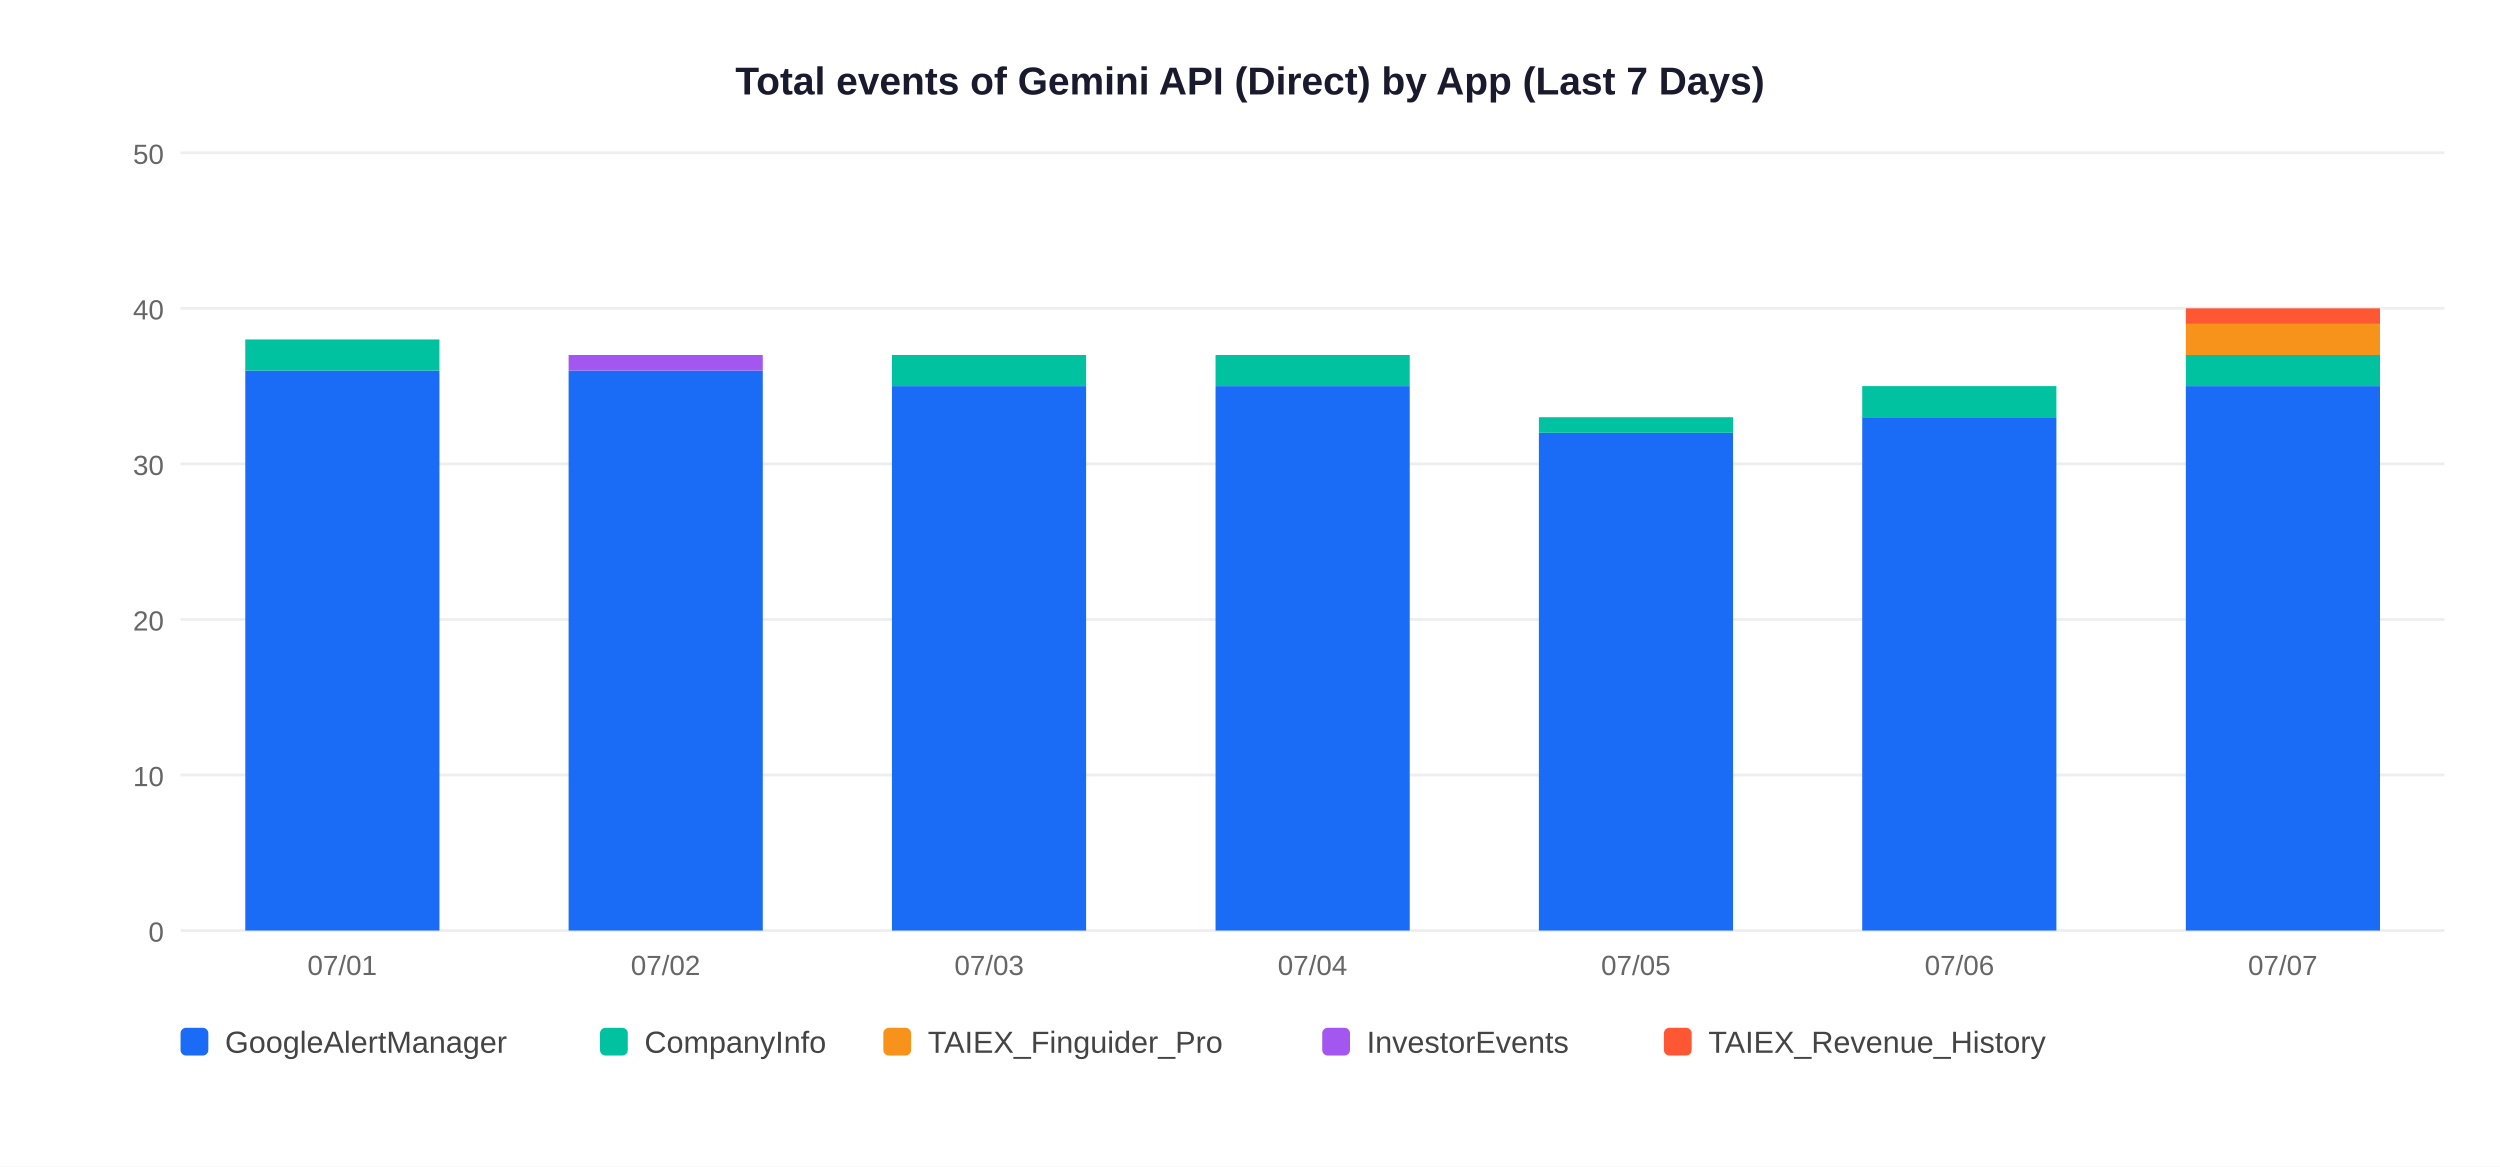
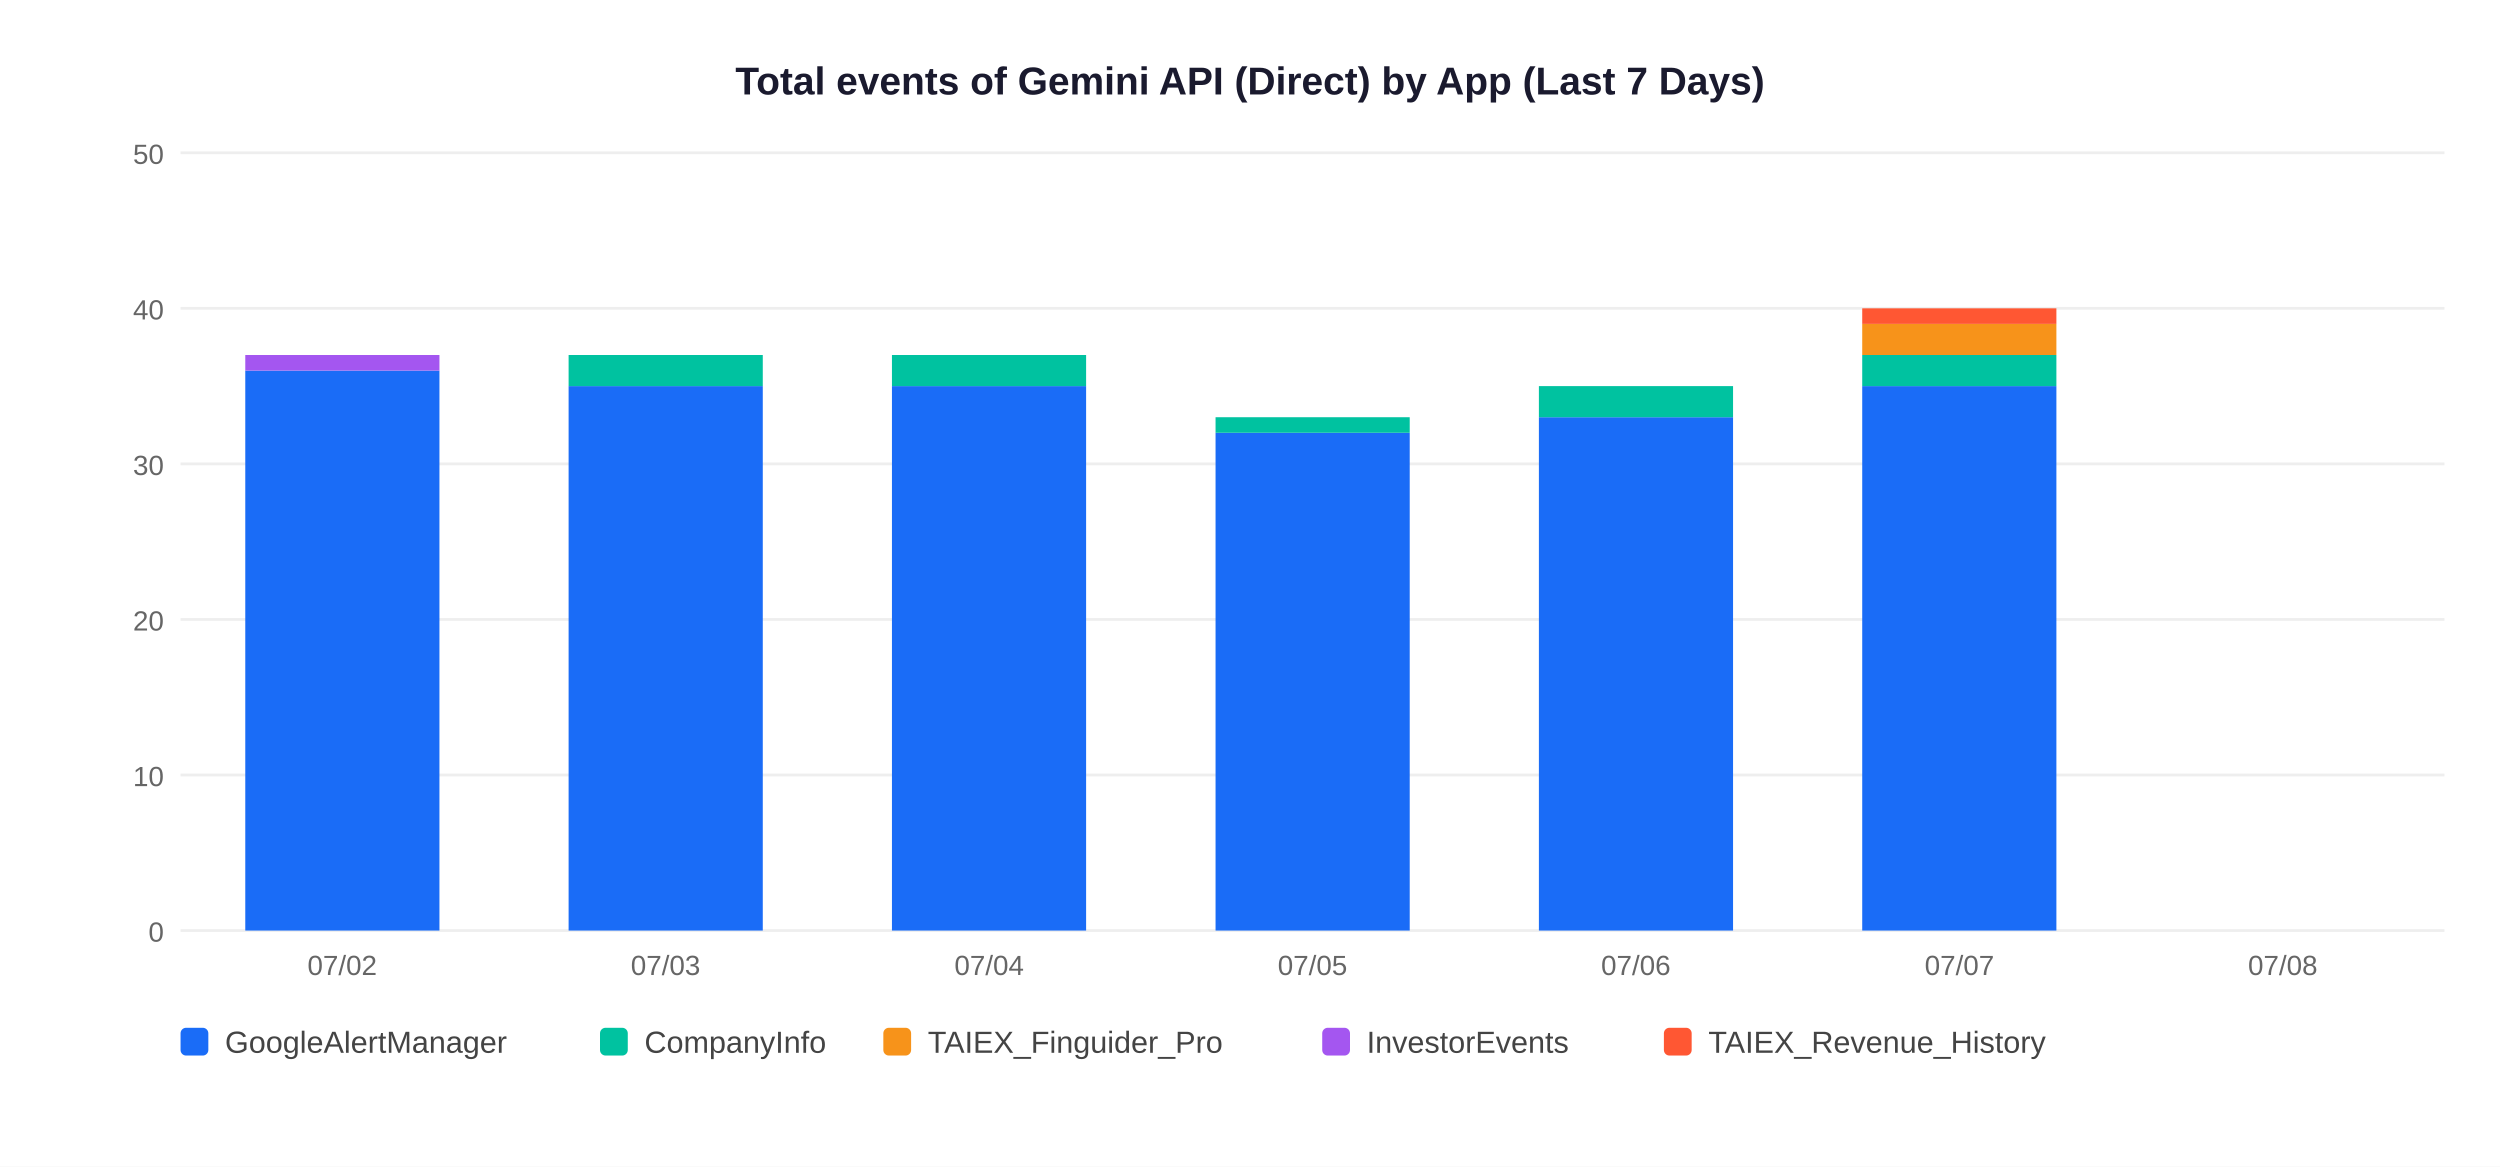
<svg xmlns="http://www.w3.org/2000/svg" width="900" height="420">
  <rect width="900" height="420" fill="white" />
  <text x="450" y="34" text-anchor="middle" font-size="14" font-weight="bold" font-family="Arial,sans-serif" fill="#1a1a2e">Total events of Gemini API (Direct) by App (Last 7 Days)</text>
  <line x1="65" y1="335" x2="880" y2="335" stroke="#EEEEEE" stroke-width="1" />
  <text x="59" y="339" text-anchor="end" font-size="10" font-family="Arial,sans-serif" fill="#666">0</text>
  <line x1="65" y1="279" x2="880" y2="279" stroke="#EEEEEE" stroke-width="1" />
  <text x="59" y="283" text-anchor="end" font-size="10" font-family="Arial,sans-serif" fill="#666">10</text>
  <line x1="65" y1="223" x2="880" y2="223" stroke="#EEEEEE" stroke-width="1" />
  <text x="59" y="227" text-anchor="end" font-size="10" font-family="Arial,sans-serif" fill="#666">20</text>
  <line x1="65" y1="167" x2="880" y2="167" stroke="#EEEEEE" stroke-width="1" />
  <text x="59" y="171" text-anchor="end" font-size="10" font-family="Arial,sans-serif" fill="#666">30</text>
  <line x1="65" y1="111" x2="880" y2="111" stroke="#EEEEEE" stroke-width="1" />
  <text x="59" y="115" text-anchor="end" font-size="10" font-family="Arial,sans-serif" fill="#666">40</text>
  <line x1="65" y1="55" x2="880" y2="55" stroke="#EEEEEE" stroke-width="1" />
  <text x="59" y="59" text-anchor="end" font-size="10" font-family="Arial,sans-serif" fill="#666">50</text>
  <rect x="88.3" y="133.4" width="69.9" height="201.6" fill="#1A6CF7" />
-   <rect x="88.3" y="122.2" width="69.9" height="11.2" fill="#00C2A0" />
-   <text x="123.2" y="351" text-anchor="middle" font-size="10" font-family="Arial,sans-serif" fill="#666">07/01</text>
-   <rect x="204.7" y="133.4" width="69.9" height="201.6" fill="#1A6CF7" />
-   <rect x="204.7" y="127.8" width="69.9" height="5.6" fill="#A456F0" />
-   <text x="239.6" y="351" text-anchor="middle" font-size="10" font-family="Arial,sans-serif" fill="#666">07/02</text>
+   <rect x="88.3" y="127.8" width="69.9" height="5.6" fill="#A456F0" />
+   <text x="123.2" y="351" text-anchor="middle" font-size="10" font-family="Arial,sans-serif" fill="#666">07/02</text>
+   <rect x="204.7" y="139.0" width="69.9" height="196.0" fill="#1A6CF7" />
+   <rect x="204.7" y="127.8" width="69.9" height="11.2" fill="#00C2A0" />
+   <text x="239.6" y="351" text-anchor="middle" font-size="10" font-family="Arial,sans-serif" fill="#666">07/03</text>
  <rect x="321.1" y="139.0" width="69.9" height="196.0" fill="#1A6CF7" />
  <rect x="321.1" y="127.8" width="69.9" height="11.2" fill="#00C2A0" />
-   <text x="356.1" y="351" text-anchor="middle" font-size="10" font-family="Arial,sans-serif" fill="#666">07/03</text>
-   <rect x="437.6" y="139.0" width="69.9" height="196.0" fill="#1A6CF7" />
-   <rect x="437.6" y="127.8" width="69.9" height="11.2" fill="#00C2A0" />
-   <text x="472.5" y="351" text-anchor="middle" font-size="10" font-family="Arial,sans-serif" fill="#666">07/04</text>
-   <rect x="554.0" y="155.8" width="69.9" height="179.2" fill="#1A6CF7" />
-   <rect x="554.0" y="150.2" width="69.9" height="5.6" fill="#00C2A0" />
-   <text x="588.9" y="351" text-anchor="middle" font-size="10" font-family="Arial,sans-serif" fill="#666">07/05</text>
-   <rect x="670.4" y="150.2" width="69.9" height="184.8" fill="#1A6CF7" />
-   <rect x="670.4" y="139.0" width="69.9" height="11.2" fill="#00C2A0" />
-   <text x="705.4" y="351" text-anchor="middle" font-size="10" font-family="Arial,sans-serif" fill="#666">07/06</text>
-   <rect x="786.9" y="139.0" width="69.9" height="196.0" fill="#1A6CF7" />
-   <rect x="786.9" y="127.8" width="69.9" height="11.2" fill="#00C2A0" />
-   <rect x="786.9" y="116.6" width="69.9" height="11.2" fill="#F7931A" />
-   <rect x="786.9" y="111.0" width="69.9" height="5.6" fill="#FF5733" />
-   <text x="821.8" y="351" text-anchor="middle" font-size="10" font-family="Arial,sans-serif" fill="#666">07/07</text>
+   <text x="356.1" y="351" text-anchor="middle" font-size="10" font-family="Arial,sans-serif" fill="#666">07/04</text>
+   <rect x="437.6" y="155.8" width="69.9" height="179.2" fill="#1A6CF7" />
+   <rect x="437.6" y="150.2" width="69.9" height="5.6" fill="#00C2A0" />
+   <text x="472.5" y="351" text-anchor="middle" font-size="10" font-family="Arial,sans-serif" fill="#666">07/05</text>
+   <rect x="554.0" y="150.2" width="69.9" height="184.8" fill="#1A6CF7" />
+   <rect x="554.0" y="139.0" width="69.9" height="11.2" fill="#00C2A0" />
+   <text x="588.9" y="351" text-anchor="middle" font-size="10" font-family="Arial,sans-serif" fill="#666">07/06</text>
+   <rect x="670.4" y="139.0" width="69.9" height="196.0" fill="#1A6CF7" />
+   <rect x="670.4" y="127.8" width="69.9" height="11.2" fill="#00C2A0" />
+   <rect x="670.4" y="116.6" width="69.9" height="11.2" fill="#F7931A" />
+   <rect x="670.4" y="111.0" width="69.9" height="5.6" fill="#FF5733" />
+   <text x="705.4" y="351" text-anchor="middle" font-size="10" font-family="Arial,sans-serif" fill="#666">07/07</text>
+   <text x="821.8" y="351" text-anchor="middle" font-size="10" font-family="Arial,sans-serif" fill="#666">07/08</text>
  <rect x="65" y="370" width="10" height="10" rx="2" fill="#1A6CF7" />
  <text x="81" y="379" font-size="11" font-family="Arial,sans-serif" fill="#444">GoogleAlertManager</text>
  <rect x="216" y="370" width="10" height="10" rx="2" fill="#00C2A0" />
  <text x="232" y="379" font-size="11" font-family="Arial,sans-serif" fill="#444">CompanyInfo</text>
  <rect x="318" y="370" width="10" height="10" rx="2" fill="#F7931A" />
  <text x="334" y="379" font-size="11" font-family="Arial,sans-serif" fill="#444">TAIEX_Finguider_Pro</text>
  <rect x="476" y="370" width="10" height="10" rx="2" fill="#A456F0" />
  <text x="492" y="379" font-size="11" font-family="Arial,sans-serif" fill="#444">InvestorEvents</text>
  <rect x="599" y="370" width="10" height="10" rx="2" fill="#FF5733" />
  <text x="615" y="379" font-size="11" font-family="Arial,sans-serif" fill="#444">TAIEX_Revenue_History</text>
</svg>
